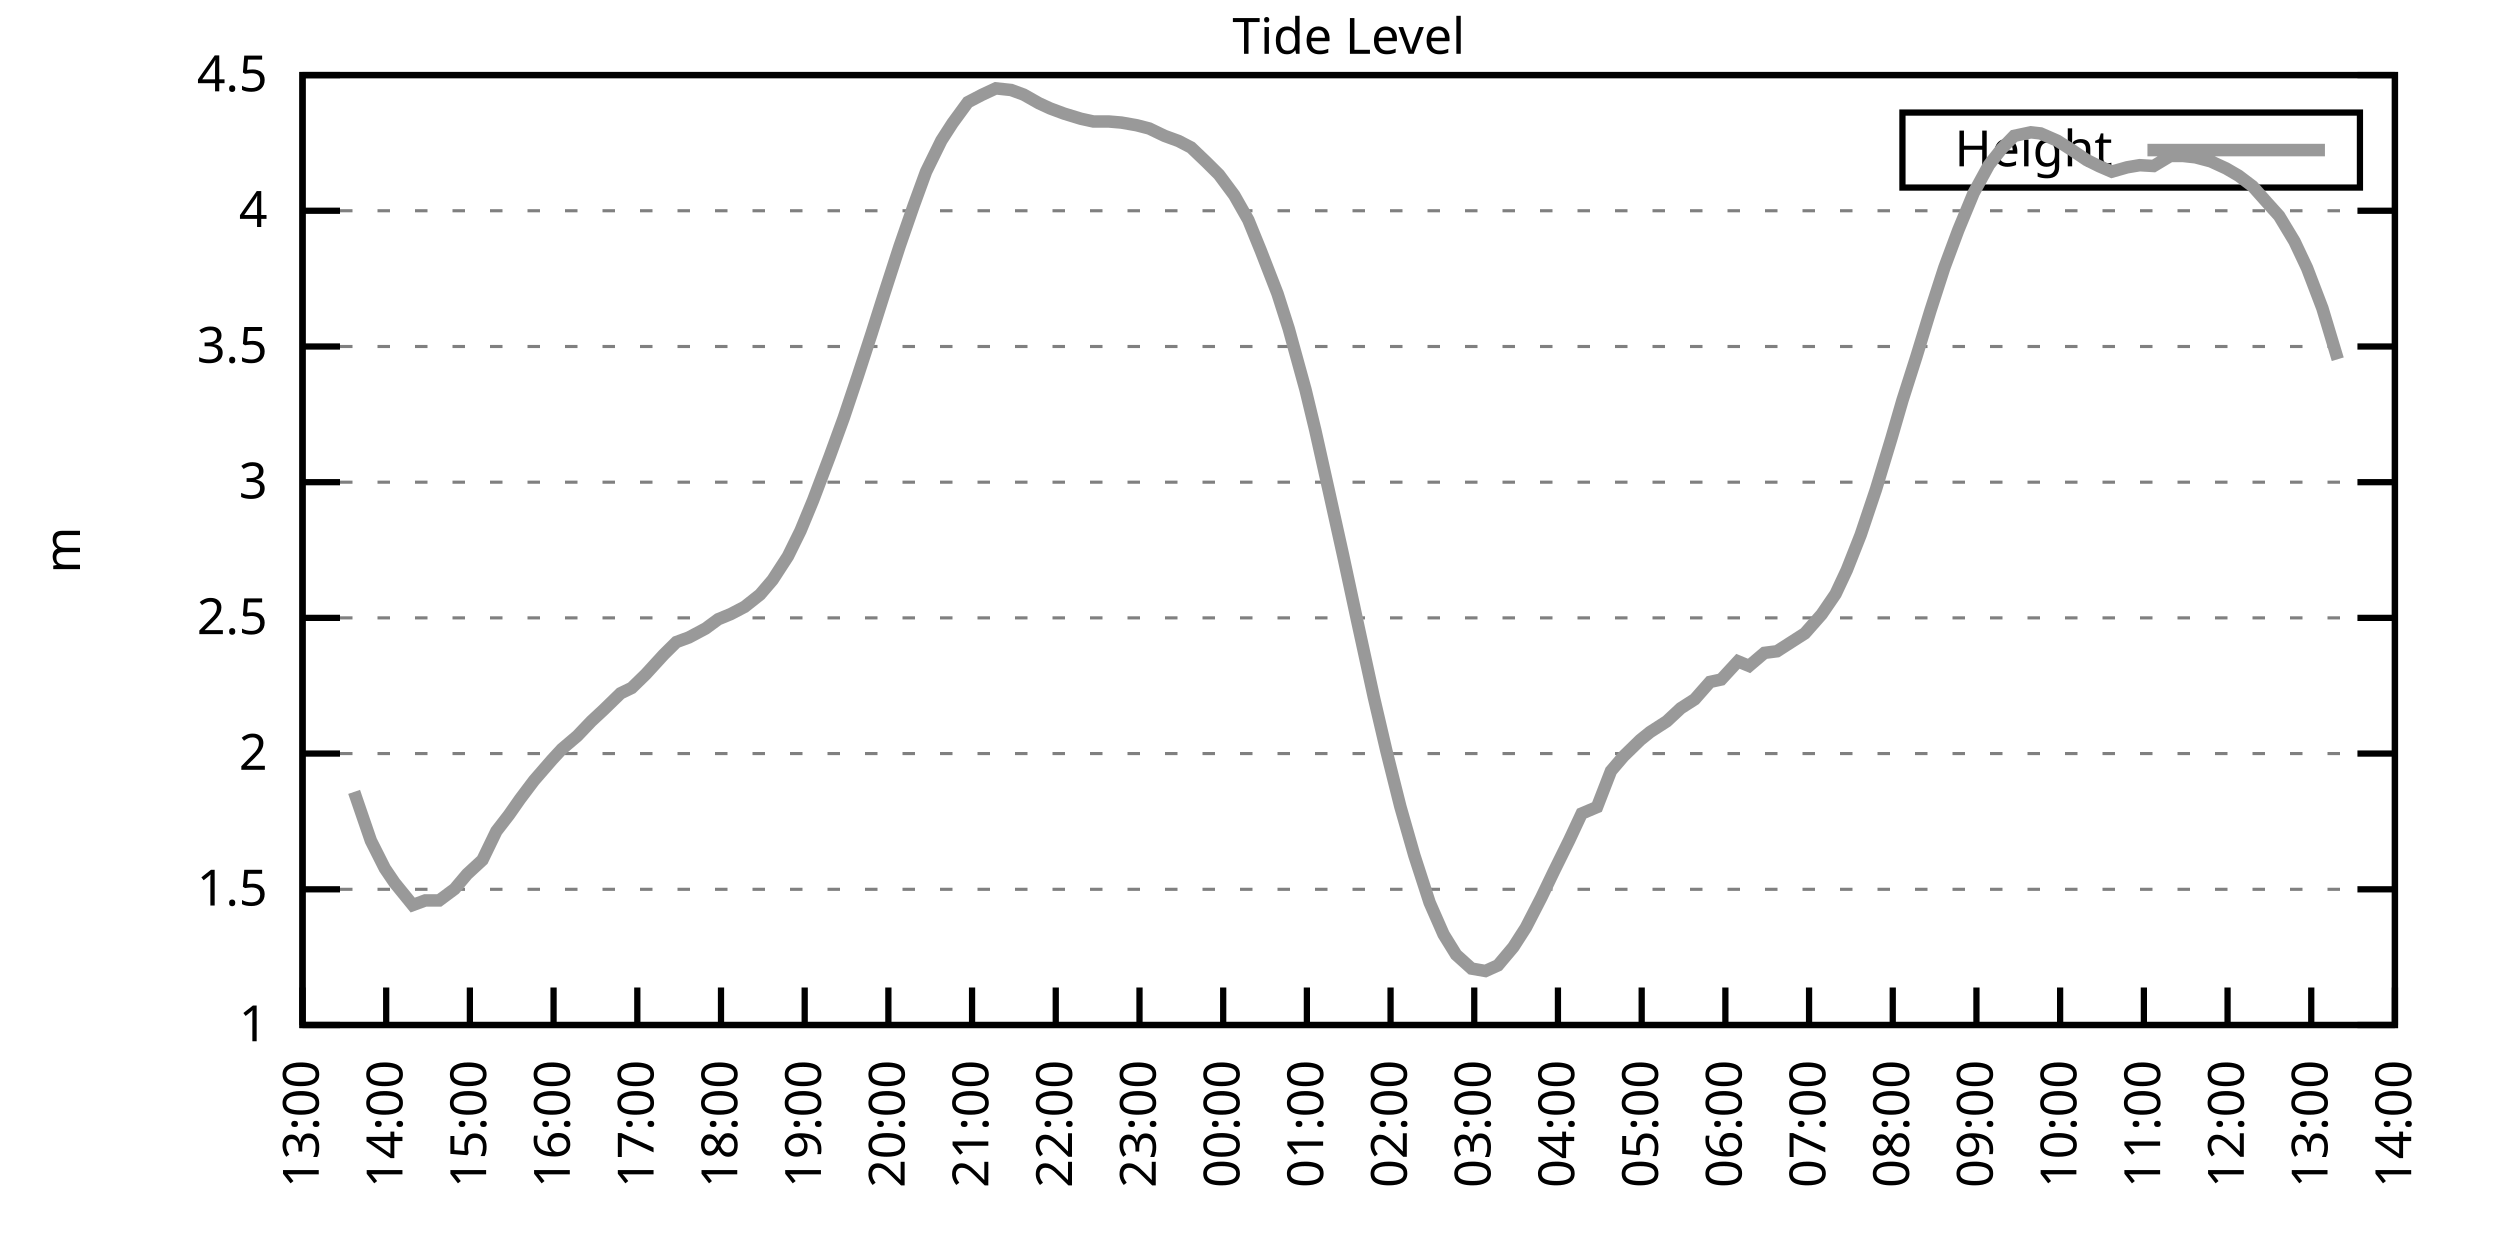
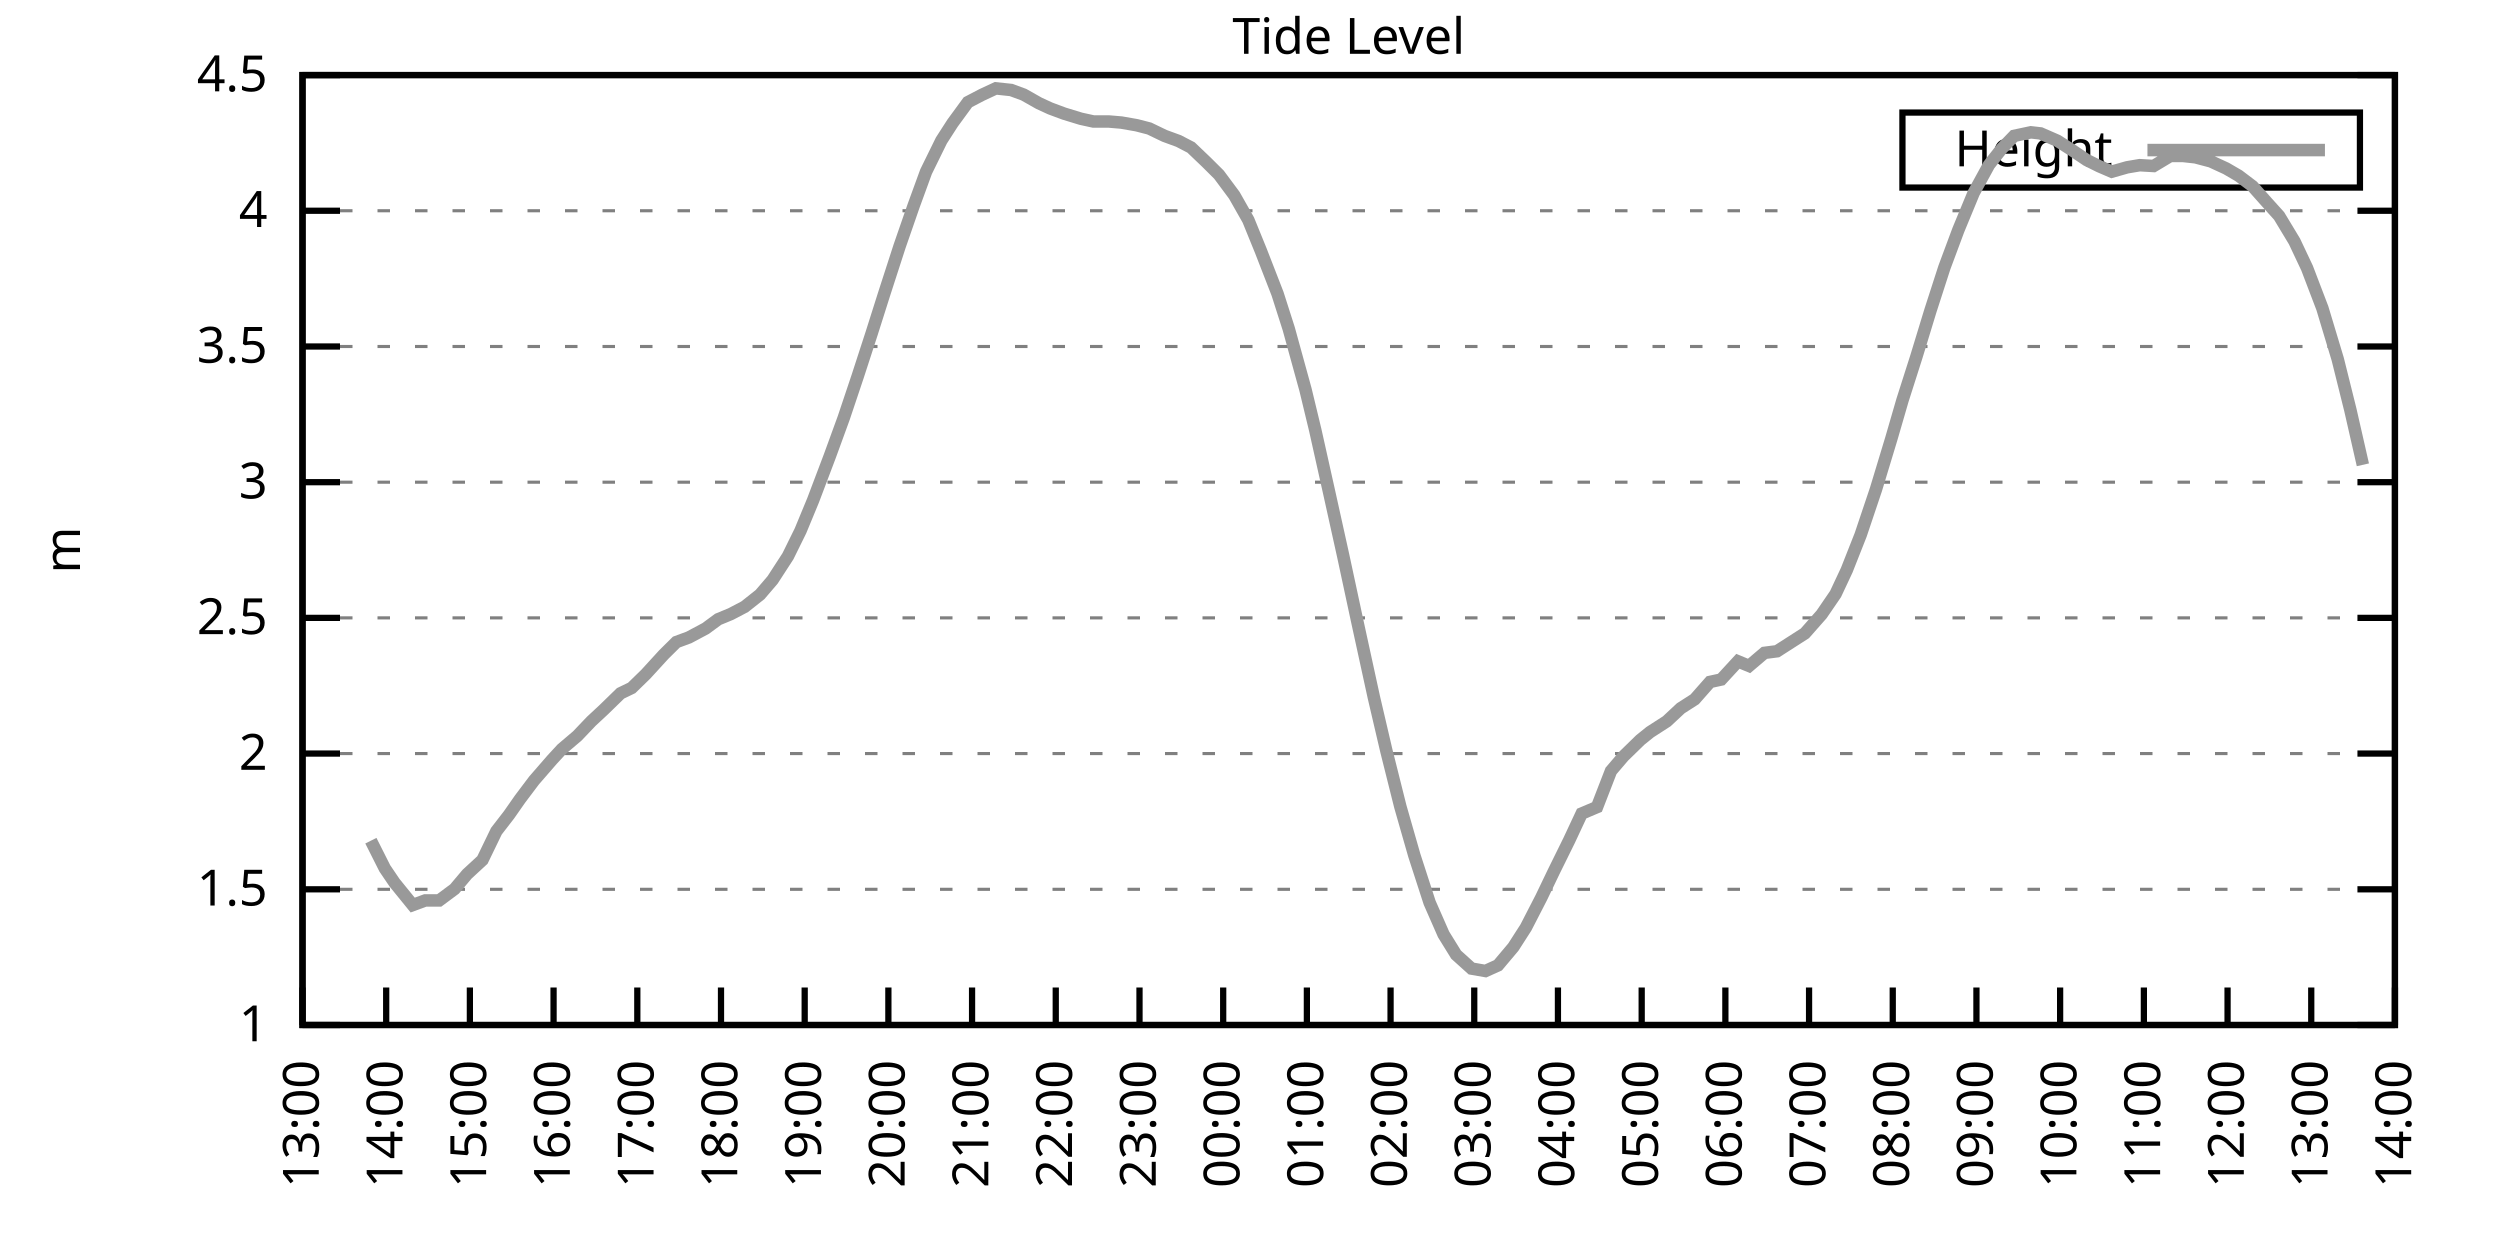
<svg xmlns="http://www.w3.org/2000/svg" xmlns:xlink="http://www.w3.org/1999/xlink" width="400" height="200" viewBox="0 0 400 200">
  <g id="gnuplot_canvas">
    <rect x="0" y="0" width="400" height="200" fill="none" />
    <defs>
      <circle id="gpDot" r="0.5" stroke-width="0.5" stroke="currentColor" />
      <path id="gpPt0" stroke-width="0.333" stroke="currentColor" d="M-1,0 h2 M0,-1 v2" />
      <path id="gpPt1" stroke-width="0.333" stroke="currentColor" d="M-1,-1 L1,1 M1,-1 L-1,1" />
      <path id="gpPt2" stroke-width="0.333" stroke="currentColor" d="M-1,0 L1,0 M0,-1 L0,1 M-1,-1 L1,1 M-1,1 L1,-1" />
      <rect id="gpPt3" stroke-width="0.333" stroke="currentColor" x="-1" y="-1" width="2" height="2" />
      <rect id="gpPt4" stroke-width="0.333" stroke="currentColor" fill="currentColor" x="-1" y="-1" width="2" height="2" />
      <circle id="gpPt5" stroke-width="0.333" stroke="currentColor" cx="0" cy="0" r="1" />
      <use xlink:href="#gpPt5" id="gpPt6" fill="currentColor" stroke="none" />
      <path id="gpPt7" stroke-width="0.333" stroke="currentColor" d="M0,-1.33 L-1.33,0.67 L1.33,0.67 z" />
      <use xlink:href="#gpPt7" id="gpPt8" fill="currentColor" stroke="none" />
      <use xlink:href="#gpPt7" id="gpPt9" stroke="currentColor" transform="rotate(180)" />
      <use xlink:href="#gpPt9" id="gpPt10" fill="currentColor" stroke="none" />
      <use xlink:href="#gpPt3" id="gpPt11" stroke="currentColor" transform="rotate(45)" />
      <use xlink:href="#gpPt11" id="gpPt12" fill="currentColor" stroke="none" />
      <path id="gpPt13" stroke-width="0.333" stroke="currentColor" d="M0,1.330 L1.265,0.411 L0.782,-1.067 L-0.782,-1.076 L-1.265,0.411 z" />
      <use xlink:href="#gpPt13" id="gpPt14" fill="currentColor" stroke="none" />
      <filter id="textbox" filterUnits="objectBoundingBox" x="0" y="0" height="1" width="1">
        <feFlood flood-color="white" flood-opacity="1" result="bgnd" />
        <feComposite in="SourceGraphic" in2="bgnd" operator="atop" />
      </filter>
      <filter id="greybox" filterUnits="objectBoundingBox" x="0" y="0" height="1" width="1">
        <feFlood flood-color="lightgrey" flood-opacity="1" result="grey" />
        <feComposite in="SourceGraphic" in2="grey" operator="atop" />
      </filter>
    </defs>
    <g fill="none" color="white" stroke="currentColor" stroke-width="1.00" stroke-linecap="butt" stroke-linejoin="miter">
</g>
    <g fill="none" color="black" stroke="currentColor" stroke-width="1.00" stroke-linecap="butt" stroke-linejoin="miter">
      <g stroke="none" shape-rendering="crispEdges">
        <polygon fill="rgb(255, 255, 255)" points="48.40,164.00 383.18,164.00 383.18,12.02 48.40,12.02 " />
      </g>
    </g>
    <g fill="none" color="black" stroke="currentColor" stroke-width="1.00" stroke-linecap="butt" stroke-linejoin="miter">
</g>
    <g fill="none" color="black" stroke="black" stroke-width="0.50" stroke-linecap="butt" stroke-linejoin="miter">
</g>
    <g fill="none" color="gray" stroke="currentColor" stroke-width="0.50" stroke-linecap="butt" stroke-linejoin="miter">
      <path stroke="gray" stroke-dasharray="2,4" class="gridline" d="M48.40,164.00 L383.19,164.00  " />
    </g>
    <g fill="none" color="gray" stroke="gray" stroke-width="1.00" stroke-linecap="butt" stroke-linejoin="miter">
</g>
    <g fill="none" color="black" stroke="currentColor" stroke-width="1.00" stroke-linecap="butt" stroke-linejoin="miter">
      <path stroke="black" d="M48.40,164.00 L54.40,164.00 M383.19,164.00 L377.19,164.00  " />
      <g transform="translate(42.80,166.60)" stroke="none" fill="black" font-family="Sans" font-size="8.00" text-anchor="end">
        <text>
          <tspan font-family="Sans"> 1</tspan>
        </text>
      </g>
    </g>
    <g fill="none" color="black" stroke="currentColor" stroke-width="1.00" stroke-linecap="butt" stroke-linejoin="miter">
</g>
    <g fill="none" color="black" stroke="black" stroke-width="0.50" stroke-linecap="butt" stroke-linejoin="miter">
</g>
    <g fill="none" color="gray" stroke="currentColor" stroke-width="0.50" stroke-linecap="butt" stroke-linejoin="miter">
      <path stroke="gray" stroke-dasharray="2,4" class="gridline" d="M48.40,142.29 L383.19,142.29  " />
    </g>
    <g fill="none" color="gray" stroke="gray" stroke-width="1.00" stroke-linecap="butt" stroke-linejoin="miter">
</g>
    <g fill="none" color="black" stroke="currentColor" stroke-width="1.00" stroke-linecap="butt" stroke-linejoin="miter">
      <path stroke="black" d="M48.40,142.29 L54.40,142.29 M383.19,142.29 L377.19,142.29  " />
      <g transform="translate(42.80,144.89)" stroke="none" fill="black" font-family="Sans" font-size="8.00" text-anchor="end">
        <text>
          <tspan font-family="Sans"> 1.5</tspan>
        </text>
      </g>
    </g>
    <g fill="none" color="black" stroke="currentColor" stroke-width="1.00" stroke-linecap="butt" stroke-linejoin="miter">
</g>
    <g fill="none" color="black" stroke="black" stroke-width="0.50" stroke-linecap="butt" stroke-linejoin="miter">
</g>
    <g fill="none" color="gray" stroke="currentColor" stroke-width="0.50" stroke-linecap="butt" stroke-linejoin="miter">
      <path stroke="gray" stroke-dasharray="2,4" class="gridline" d="M48.40,120.57 L383.19,120.57  " />
    </g>
    <g fill="none" color="gray" stroke="gray" stroke-width="1.00" stroke-linecap="butt" stroke-linejoin="miter">
</g>
    <g fill="none" color="black" stroke="currentColor" stroke-width="1.00" stroke-linecap="butt" stroke-linejoin="miter">
      <path stroke="black" d="M48.40,120.57 L54.40,120.57 M383.19,120.57 L377.19,120.57  " />
      <g transform="translate(42.80,123.17)" stroke="none" fill="black" font-family="Sans" font-size="8.00" text-anchor="end">
        <text>
          <tspan font-family="Sans"> 2</tspan>
        </text>
      </g>
    </g>
    <g fill="none" color="black" stroke="currentColor" stroke-width="1.00" stroke-linecap="butt" stroke-linejoin="miter">
</g>
    <g fill="none" color="black" stroke="black" stroke-width="0.50" stroke-linecap="butt" stroke-linejoin="miter">
</g>
    <g fill="none" color="gray" stroke="currentColor" stroke-width="0.50" stroke-linecap="butt" stroke-linejoin="miter">
      <path stroke="gray" stroke-dasharray="2,4" class="gridline" d="M48.40,98.86 L383.19,98.86  " />
    </g>
    <g fill="none" color="gray" stroke="gray" stroke-width="1.00" stroke-linecap="butt" stroke-linejoin="miter">
</g>
    <g fill="none" color="black" stroke="currentColor" stroke-width="1.00" stroke-linecap="butt" stroke-linejoin="miter">
      <path stroke="black" d="M48.40,98.86 L54.40,98.86 M383.19,98.86 L377.19,98.86  " />
      <g transform="translate(42.80,101.46)" stroke="none" fill="black" font-family="Sans" font-size="8.00" text-anchor="end">
        <text>
          <tspan font-family="Sans"> 2.5</tspan>
        </text>
      </g>
    </g>
    <g fill="none" color="black" stroke="currentColor" stroke-width="1.00" stroke-linecap="butt" stroke-linejoin="miter">
</g>
    <g fill="none" color="black" stroke="black" stroke-width="0.50" stroke-linecap="butt" stroke-linejoin="miter">
</g>
    <g fill="none" color="gray" stroke="currentColor" stroke-width="0.50" stroke-linecap="butt" stroke-linejoin="miter">
      <path stroke="gray" stroke-dasharray="2,4" class="gridline" d="M48.40,77.15 L383.19,77.15  " />
    </g>
    <g fill="none" color="gray" stroke="gray" stroke-width="1.00" stroke-linecap="butt" stroke-linejoin="miter">
</g>
    <g fill="none" color="black" stroke="currentColor" stroke-width="1.00" stroke-linecap="butt" stroke-linejoin="miter">
      <path stroke="black" d="M48.40,77.15 L54.40,77.15 M383.19,77.15 L377.19,77.15  " />
      <g transform="translate(42.80,79.75)" stroke="none" fill="black" font-family="Sans" font-size="8.00" text-anchor="end">
        <text>
          <tspan font-family="Sans"> 3</tspan>
        </text>
      </g>
    </g>
    <g fill="none" color="black" stroke="currentColor" stroke-width="1.00" stroke-linecap="butt" stroke-linejoin="miter">
</g>
    <g fill="none" color="black" stroke="black" stroke-width="0.50" stroke-linecap="butt" stroke-linejoin="miter">
</g>
    <g fill="none" color="gray" stroke="currentColor" stroke-width="0.50" stroke-linecap="butt" stroke-linejoin="miter">
      <path stroke="gray" stroke-dasharray="2,4" class="gridline" d="M48.40,55.44 L383.19,55.44  " />
    </g>
    <g fill="none" color="gray" stroke="gray" stroke-width="1.00" stroke-linecap="butt" stroke-linejoin="miter">
</g>
    <g fill="none" color="black" stroke="currentColor" stroke-width="1.00" stroke-linecap="butt" stroke-linejoin="miter">
      <path stroke="black" d="M48.40,55.44 L54.40,55.44 M383.19,55.44 L377.19,55.44  " />
      <g transform="translate(42.80,58.04)" stroke="none" fill="black" font-family="Sans" font-size="8.00" text-anchor="end">
        <text>
          <tspan font-family="Sans"> 3.5</tspan>
        </text>
      </g>
    </g>
    <g fill="none" color="black" stroke="currentColor" stroke-width="1.00" stroke-linecap="butt" stroke-linejoin="miter">
</g>
    <g fill="none" color="black" stroke="black" stroke-width="0.50" stroke-linecap="butt" stroke-linejoin="miter">
</g>
    <g fill="none" color="gray" stroke="currentColor" stroke-width="0.50" stroke-linecap="butt" stroke-linejoin="miter">
      <path stroke="gray" stroke-dasharray="2,4" class="gridline" d="M48.40,33.72 L383.19,33.72  " />
    </g>
    <g fill="none" color="gray" stroke="gray" stroke-width="1.00" stroke-linecap="butt" stroke-linejoin="miter">
</g>
    <g fill="none" color="black" stroke="currentColor" stroke-width="1.00" stroke-linecap="butt" stroke-linejoin="miter">
      <path stroke="black" d="M48.40,33.72 L54.40,33.72 M383.19,33.72 L377.19,33.72  " />
      <g transform="translate(42.80,36.32)" stroke="none" fill="black" font-family="Sans" font-size="8.00" text-anchor="end">
        <text>
          <tspan font-family="Sans"> 4</tspan>
        </text>
      </g>
    </g>
    <g fill="none" color="black" stroke="currentColor" stroke-width="1.00" stroke-linecap="butt" stroke-linejoin="miter">
</g>
    <g fill="none" color="black" stroke="black" stroke-width="0.50" stroke-linecap="butt" stroke-linejoin="miter">
</g>
    <g fill="none" color="gray" stroke="currentColor" stroke-width="0.50" stroke-linecap="butt" stroke-linejoin="miter">
      <path stroke="gray" stroke-dasharray="2,4" class="gridline" d="M48.40,12.01 L383.19,12.01  " />
    </g>
    <g fill="none" color="gray" stroke="gray" stroke-width="1.00" stroke-linecap="butt" stroke-linejoin="miter">
</g>
    <g fill="none" color="black" stroke="currentColor" stroke-width="1.00" stroke-linecap="butt" stroke-linejoin="miter">
      <path stroke="black" d="M48.40,12.01 L54.40,12.01 M383.19,12.01 L377.19,12.01  " />
      <g transform="translate(42.80,14.61)" stroke="none" fill="black" font-family="Sans" font-size="8.00" text-anchor="end">
        <text>
          <tspan font-family="Sans"> 4.5</tspan>
        </text>
      </g>
    </g>
    <g fill="none" color="black" stroke="currentColor" stroke-width="1.00" stroke-linecap="butt" stroke-linejoin="miter">
      <path stroke="black" d="M48.40,164.00 L48.40,158.00  " />
      <g transform="translate(51.00,169.60) rotate(270.00)" stroke="none" fill="black" font-family="Sans" font-size="8.00" text-anchor="end">
        <text>
          <tspan font-family="Sans">13:00</tspan>
        </text>
      </g>
    </g>
    <g fill="none" color="black" stroke="currentColor" stroke-width="1.00" stroke-linecap="butt" stroke-linejoin="miter">
      <path stroke="black" d="M61.79,164.00 L61.79,158.00  " />
      <g transform="translate(64.39,169.60) rotate(270.00)" stroke="none" fill="black" font-family="Sans" font-size="8.00" text-anchor="end">
        <text>
          <tspan font-family="Sans">14:00</tspan>
        </text>
      </g>
    </g>
    <g fill="none" color="black" stroke="currentColor" stroke-width="1.00" stroke-linecap="butt" stroke-linejoin="miter">
      <path stroke="black" d="M75.18,164.00 L75.18,158.00  " />
      <g transform="translate(77.78,169.60) rotate(270.00)" stroke="none" fill="black" font-family="Sans" font-size="8.00" text-anchor="end">
        <text>
          <tspan font-family="Sans">15:00</tspan>
        </text>
      </g>
    </g>
    <g fill="none" color="black" stroke="currentColor" stroke-width="1.00" stroke-linecap="butt" stroke-linejoin="miter">
      <path stroke="black" d="M88.57,164.00 L88.57,158.00  " />
      <g transform="translate(91.17,169.60) rotate(270.00)" stroke="none" fill="black" font-family="Sans" font-size="8.00" text-anchor="end">
        <text>
          <tspan font-family="Sans">16:00</tspan>
        </text>
      </g>
    </g>
    <g fill="none" color="black" stroke="currentColor" stroke-width="1.00" stroke-linecap="butt" stroke-linejoin="miter">
      <path stroke="black" d="M101.97,164.00 L101.97,158.00  " />
      <g transform="translate(104.57,169.60) rotate(270.00)" stroke="none" fill="black" font-family="Sans" font-size="8.00" text-anchor="end">
        <text>
          <tspan font-family="Sans">17:00</tspan>
        </text>
      </g>
    </g>
    <g fill="none" color="black" stroke="currentColor" stroke-width="1.00" stroke-linecap="butt" stroke-linejoin="miter">
      <path stroke="black" d="M115.36,164.00 L115.36,158.00  " />
      <g transform="translate(117.96,169.60) rotate(270.00)" stroke="none" fill="black" font-family="Sans" font-size="8.00" text-anchor="end">
        <text>
          <tspan font-family="Sans">18:00</tspan>
        </text>
      </g>
    </g>
    <g fill="none" color="black" stroke="currentColor" stroke-width="1.00" stroke-linecap="butt" stroke-linejoin="miter">
      <path stroke="black" d="M128.75,164.00 L128.75,158.00  " />
      <g transform="translate(131.35,169.60) rotate(270.00)" stroke="none" fill="black" font-family="Sans" font-size="8.00" text-anchor="end">
        <text>
          <tspan font-family="Sans">19:00</tspan>
        </text>
      </g>
    </g>
    <g fill="none" color="black" stroke="currentColor" stroke-width="1.00" stroke-linecap="butt" stroke-linejoin="miter">
      <path stroke="black" d="M142.14,164.00 L142.14,158.00  " />
      <g transform="translate(144.74,169.60) rotate(270.00)" stroke="none" fill="black" font-family="Sans" font-size="8.00" text-anchor="end">
        <text>
          <tspan font-family="Sans">20:00</tspan>
        </text>
      </g>
    </g>
    <g fill="none" color="black" stroke="currentColor" stroke-width="1.00" stroke-linecap="butt" stroke-linejoin="miter">
      <path stroke="black" d="M155.53,164.00 L155.53,158.00  " />
      <g transform="translate(158.13,169.60) rotate(270.00)" stroke="none" fill="black" font-family="Sans" font-size="8.00" text-anchor="end">
        <text>
          <tspan font-family="Sans">21:00</tspan>
        </text>
      </g>
    </g>
    <g fill="none" color="black" stroke="currentColor" stroke-width="1.00" stroke-linecap="butt" stroke-linejoin="miter">
      <path stroke="black" d="M168.92,164.00 L168.92,158.00  " />
      <g transform="translate(171.52,169.60) rotate(270.00)" stroke="none" fill="black" font-family="Sans" font-size="8.00" text-anchor="end">
        <text>
          <tspan font-family="Sans">22:00</tspan>
        </text>
      </g>
    </g>
    <g fill="none" color="black" stroke="currentColor" stroke-width="1.00" stroke-linecap="butt" stroke-linejoin="miter">
      <path stroke="black" d="M182.32,164.00 L182.32,158.00  " />
      <g transform="translate(184.92,169.60) rotate(270.00)" stroke="none" fill="black" font-family="Sans" font-size="8.00" text-anchor="end">
        <text>
          <tspan font-family="Sans">23:00</tspan>
        </text>
      </g>
    </g>
    <g fill="none" color="black" stroke="currentColor" stroke-width="1.00" stroke-linecap="butt" stroke-linejoin="miter">
      <path stroke="black" d="M195.71,164.00 L195.71,158.00  " />
      <g transform="translate(198.31,169.60) rotate(270.00)" stroke="none" fill="black" font-family="Sans" font-size="8.00" text-anchor="end">
        <text>
          <tspan font-family="Sans">00:00</tspan>
        </text>
      </g>
    </g>
    <g fill="none" color="black" stroke="currentColor" stroke-width="1.00" stroke-linecap="butt" stroke-linejoin="miter">
      <path stroke="black" d="M209.10,164.00 L209.10,158.00  " />
      <g transform="translate(211.70,169.60) rotate(270.00)" stroke="none" fill="black" font-family="Sans" font-size="8.00" text-anchor="end">
        <text>
          <tspan font-family="Sans">01:00</tspan>
        </text>
      </g>
    </g>
    <g fill="none" color="black" stroke="currentColor" stroke-width="1.00" stroke-linecap="butt" stroke-linejoin="miter">
      <path stroke="black" d="M222.49,164.00 L222.49,158.00  " />
      <g transform="translate(225.09,169.60) rotate(270.00)" stroke="none" fill="black" font-family="Sans" font-size="8.00" text-anchor="end">
        <text>
          <tspan font-family="Sans">02:00</tspan>
        </text>
      </g>
    </g>
    <g fill="none" color="black" stroke="currentColor" stroke-width="1.00" stroke-linecap="butt" stroke-linejoin="miter">
      <path stroke="black" d="M235.88,164.00 L235.88,158.00  " />
      <g transform="translate(238.48,169.60) rotate(270.00)" stroke="none" fill="black" font-family="Sans" font-size="8.00" text-anchor="end">
        <text>
          <tspan font-family="Sans">03:00</tspan>
        </text>
      </g>
    </g>
    <g fill="none" color="black" stroke="currentColor" stroke-width="1.00" stroke-linecap="butt" stroke-linejoin="miter">
      <path stroke="black" d="M249.27,164.00 L249.27,158.00  " />
      <g transform="translate(251.87,169.60) rotate(270.00)" stroke="none" fill="black" font-family="Sans" font-size="8.00" text-anchor="end">
        <text>
          <tspan font-family="Sans">04:00</tspan>
        </text>
      </g>
    </g>
    <g fill="none" color="black" stroke="currentColor" stroke-width="1.00" stroke-linecap="butt" stroke-linejoin="miter">
      <path stroke="black" d="M262.67,164.00 L262.67,158.00  " />
      <g transform="translate(265.27,169.60) rotate(270.00)" stroke="none" fill="black" font-family="Sans" font-size="8.00" text-anchor="end">
        <text>
          <tspan font-family="Sans">05:00</tspan>
        </text>
      </g>
    </g>
    <g fill="none" color="black" stroke="currentColor" stroke-width="1.00" stroke-linecap="butt" stroke-linejoin="miter">
      <path stroke="black" d="M276.06,164.00 L276.06,158.00  " />
      <g transform="translate(278.66,169.60) rotate(270.00)" stroke="none" fill="black" font-family="Sans" font-size="8.00" text-anchor="end">
        <text>
          <tspan font-family="Sans">06:00</tspan>
        </text>
      </g>
    </g>
    <g fill="none" color="black" stroke="currentColor" stroke-width="1.00" stroke-linecap="butt" stroke-linejoin="miter">
      <path stroke="black" d="M289.45,164.00 L289.45,158.00  " />
      <g transform="translate(292.05,169.60) rotate(270.00)" stroke="none" fill="black" font-family="Sans" font-size="8.00" text-anchor="end">
        <text>
          <tspan font-family="Sans">07:00</tspan>
        </text>
      </g>
    </g>
    <g fill="none" color="black" stroke="currentColor" stroke-width="1.00" stroke-linecap="butt" stroke-linejoin="miter">
      <path stroke="black" d="M302.84,164.00 L302.84,158.00  " />
      <g transform="translate(305.44,169.60) rotate(270.00)" stroke="none" fill="black" font-family="Sans" font-size="8.00" text-anchor="end">
        <text>
          <tspan font-family="Sans">08:00</tspan>
        </text>
      </g>
    </g>
    <g fill="none" color="black" stroke="currentColor" stroke-width="1.00" stroke-linecap="butt" stroke-linejoin="miter">
      <path stroke="black" d="M316.23,164.00 L316.23,158.00  " />
      <g transform="translate(318.83,169.60) rotate(270.00)" stroke="none" fill="black" font-family="Sans" font-size="8.00" text-anchor="end">
        <text>
          <tspan font-family="Sans">09:00</tspan>
        </text>
      </g>
    </g>
    <g fill="none" color="black" stroke="currentColor" stroke-width="1.00" stroke-linecap="butt" stroke-linejoin="miter">
      <path stroke="black" d="M329.62,164.00 L329.62,158.00  " />
      <g transform="translate(332.22,169.60) rotate(270.00)" stroke="none" fill="black" font-family="Sans" font-size="8.00" text-anchor="end">
        <text>
          <tspan font-family="Sans">10:00</tspan>
        </text>
      </g>
    </g>
    <g fill="none" color="black" stroke="currentColor" stroke-width="1.00" stroke-linecap="butt" stroke-linejoin="miter">
      <path stroke="black" d="M343.02,164.00 L343.02,158.00  " />
      <g transform="translate(345.62,169.60) rotate(270.00)" stroke="none" fill="black" font-family="Sans" font-size="8.00" text-anchor="end">
        <text>
          <tspan font-family="Sans">11:00</tspan>
        </text>
      </g>
    </g>
    <g fill="none" color="black" stroke="currentColor" stroke-width="1.00" stroke-linecap="butt" stroke-linejoin="miter">
      <path stroke="black" d="M356.41,164.00 L356.41,158.00  " />
      <g transform="translate(359.01,169.60) rotate(270.00)" stroke="none" fill="black" font-family="Sans" font-size="8.00" text-anchor="end">
        <text>
          <tspan font-family="Sans">12:00</tspan>
        </text>
      </g>
    </g>
    <g fill="none" color="black" stroke="currentColor" stroke-width="1.00" stroke-linecap="butt" stroke-linejoin="miter">
      <path stroke="black" d="M369.80,164.00 L369.80,158.00  " />
      <g transform="translate(372.40,169.60) rotate(270.00)" stroke="none" fill="black" font-family="Sans" font-size="8.00" text-anchor="end">
        <text>
          <tspan font-family="Sans">13:00</tspan>
        </text>
      </g>
    </g>
    <g fill="none" color="black" stroke="currentColor" stroke-width="1.00" stroke-linecap="butt" stroke-linejoin="miter">
      <path stroke="black" d="M383.19,164.00 L383.19,158.00  " />
      <g transform="translate(385.79,169.60) rotate(270.00)" stroke="none" fill="black" font-family="Sans" font-size="8.00" text-anchor="end">
        <text>
          <tspan font-family="Sans">14:00</tspan>
        </text>
      </g>
    </g>
    <g fill="none" color="black" stroke="currentColor" stroke-width="1.00" stroke-linecap="butt" stroke-linejoin="miter">
</g>
    <g fill="none" color="black" stroke="currentColor" stroke-width="1.00" stroke-linecap="butt" stroke-linejoin="miter">
      <path stroke="black" d="M48.40,12.01 L48.40,164.00 L383.19,164.00 L383.19,12.01 L48.40,12.01 Z  " />
    </g>
    <g fill="none" color="black" stroke="currentColor" stroke-width="1.00" stroke-linecap="butt" stroke-linejoin="miter">
</g>
    <g fill="none" color="black" stroke="currentColor" stroke-width="1.00" stroke-linecap="butt" stroke-linejoin="miter">
      <path stroke="black" d="M304.39,30.01 L304.39,18.01 L377.59,18.01 L377.59,30.01 L304.39,30.01 Z  " />
    </g>
    <g id="Tide_level_plot_1">
      <g fill="none" color="white" stroke="black" stroke-width="2.00" stroke-linecap="butt" stroke-linejoin="miter">
</g>
      <g fill="none" color="black" stroke="currentColor" stroke-width="2.00" stroke-linecap="butt" stroke-linejoin="miter">
        <g transform="translate(337.99,26.61)" stroke="none" fill="black" font-family="Sans" font-size="8.00" text-anchor="end">
          <text>
            <tspan font-family="Sans">Height</tspan>
          </text>
        </g>
      </g>
      <g fill="none" color="black" stroke="currentColor" stroke-width="2.00" stroke-linecap="butt" stroke-linejoin="miter">
-         <path stroke="rgb(153, 153, 153)" d="M343.59,24.01 L371.99,24.01 M56.66,126.70 L59.34,134.51 L61.57,138.94 L63.13,141.24 L66.03,144.81 L68.04,144.07   L70.27,144.07 L72.73,142.24 L74.74,139.86 L77.19,137.60 L79.42,132.99 L81.43,130.39 L83.22,127.83 L85.45,124.87   L88.35,121.53 L89.91,119.84 L92.37,117.75 L94.60,115.41 L96.61,113.54 L99.29,110.93 L101.07,110.07 L103.31,107.89   L106.21,104.72 L108.22,102.73 L110.22,101.99 L112.90,100.56 L114.91,99.08 L116.92,98.25 L119.15,97.08 L121.61,95.13   L123.62,92.78 L126.07,89.00 L128.08,84.92 L130.09,80.06 L132.77,72.98 L135.00,66.86 L137.23,60.21 L139.46,53.35   L141.47,47.01 L143.93,39.41 L146.16,32.98 L148.17,27.47 L150.62,22.48 L152.41,19.70 L154.86,16.35 L157.10,15.18   L159.33,14.14 L161.78,14.40 L163.79,15.14 L166.25,16.53 L168.03,17.35 L170.26,18.18 L172.94,19.00 L174.95,19.44   L177.41,19.44 L179.41,19.61 L181.87,20.04 L183.88,20.56 L186.33,21.74 L188.57,22.56 L190.57,23.60 L193.03,25.95   L195.04,27.95 L197.49,31.25 L199.73,35.20 L201.73,40.11 L204.41,47.01 L206.20,52.61 L208.88,62.34 L210.44,68.81   L212.67,78.80 L214.90,88.87 L217.13,99.25 L219.81,111.54 L221.82,120.14 L224.05,129.04 L226.29,136.86 L228.74,144.42   L230.97,149.50 L232.98,152.75 L235.44,154.97 L237.67,155.36 L239.68,154.45 L242.13,151.54 L244.14,148.41 L246.60,143.63   L248.60,139.46 L251.06,134.47 L253.07,130.17 L255.52,129.13 L257.76,123.35 L259.76,121.01 L262.44,118.40 L264.00,117.14   L266.68,115.41 L268.92,113.32 L271.15,111.89 L273.60,109.11 L275.39,108.72 L278.07,105.81 L279.85,106.55 L282.31,104.46   L284.32,104.20 L286.55,102.77 L288.78,101.34 L291.46,98.30 L293.69,95.04 L295.48,91.22 L297.71,85.57 L300.16,78.28   L302.62,70.16 L304.40,64.03 L306.63,57.04 L308.87,49.70 L311.10,42.80 L313.33,36.81 L315.79,30.86 L318.24,26.38   L320.25,23.82 L322.26,21.74 L324.94,21.17 L326.50,21.35 L329.18,22.52 L331.41,23.95 L333.86,25.60 L335.87,26.60   L337.88,27.47 L340.34,26.77 L342.35,26.43 L344.58,26.56 L347.26,24.95 L349.26,24.95 L351.27,25.17 L353.73,25.82   L356.18,26.95 L358.19,28.12 L360.42,29.81 L362.66,32.33 L364.66,34.55 L367.12,38.63 L369.13,42.89 L371.58,49.31   L374.04,57.48  " />
+         <path stroke="rgb(153, 153, 153)" d="M343.59,24.01 L371.99,24.01 M59.34,134.51 L61.57,138.94 L63.13,141.24 L66.03,144.81 L68.04,144.07 L70.27,144.07   L72.73,142.24 L74.74,139.86 L77.19,137.60 L79.42,132.99 L81.43,130.39 L83.22,127.83 L85.45,124.87 L88.35,121.53   L89.91,119.84 L92.37,117.75 L94.60,115.41 L96.61,113.54 L99.29,110.93 L101.07,110.07 L103.31,107.89 L106.21,104.72   L108.22,102.73 L110.22,101.99 L112.90,100.56 L114.91,99.08 L116.92,98.25 L119.15,97.08 L121.61,95.13 L123.62,92.78   L126.07,89.00 L128.08,84.92 L130.09,80.06 L132.77,72.98 L135.00,66.86 L137.23,60.21 L139.46,53.35 L141.47,47.01   L143.93,39.41 L146.16,32.98 L148.17,27.47 L150.62,22.48 L152.41,19.70 L154.86,16.35 L157.10,15.18 L159.33,14.14   L161.78,14.40 L163.79,15.14 L166.25,16.53 L168.03,17.35 L170.26,18.18 L172.94,19.00 L174.95,19.44 L177.41,19.44   L179.41,19.61 L181.87,20.04 L183.88,20.56 L186.33,21.74 L188.57,22.56 L190.57,23.60 L193.03,25.95 L195.04,27.95   L197.49,31.25 L199.73,35.20 L201.73,40.11 L204.41,47.01 L206.20,52.61 L208.88,62.34 L210.44,68.81 L212.67,78.80   L214.90,88.87 L217.13,99.25 L219.81,111.54 L221.82,120.14 L224.05,129.04 L226.29,136.86 L228.74,144.42 L230.97,149.50   L232.98,152.75 L235.44,154.97 L237.67,155.36 L239.68,154.45 L242.13,151.54 L244.14,148.41 L246.60,143.63 L248.60,139.46   L251.06,134.47 L253.07,130.17 L255.52,129.13 L257.76,123.35 L259.76,121.01 L262.44,118.40 L264.00,117.14 L266.68,115.41   L268.92,113.32 L271.15,111.89 L273.60,109.11 L275.39,108.72 L278.07,105.81 L279.85,106.55 L282.31,104.46 L284.32,104.20   L286.55,102.77 L288.78,101.34 L291.46,98.30 L293.69,95.04 L295.48,91.22 L297.71,85.57 L300.16,78.28 L302.62,70.16   L304.40,64.03 L306.63,57.04 L308.87,49.70 L311.10,42.80 L313.33,36.81 L315.79,30.86 L318.24,26.38 L320.25,23.82   L322.26,21.74 L324.94,21.17 L326.50,21.35 L329.18,22.52 L331.41,23.95 L333.86,25.60 L335.87,26.60 L337.88,27.47   L340.34,26.77 L342.35,26.43 L344.58,26.56 L347.26,24.95 L349.26,24.95 L351.27,25.17 L353.73,25.82 L356.18,26.95   L358.19,28.12 L360.42,29.81 L362.66,32.33 L364.66,34.55 L367.12,38.63 L369.13,42.89 L371.58,49.31 L374.04,57.48   L376.05,65.55 L378.06,74.37  " />
      </g>
    </g>
    <g fill="none" color="black" stroke="currentColor" stroke-width="2.00" stroke-linecap="butt" stroke-linejoin="miter">
</g>
    <g fill="none" color="black" stroke="black" stroke-width="1.00" stroke-linecap="butt" stroke-linejoin="miter">
</g>
    <g fill="none" color="black" stroke="currentColor" stroke-width="1.00" stroke-linecap="butt" stroke-linejoin="miter">
      <path stroke="black" d="M48.40,12.01 L48.40,164.00 L383.19,164.00 L383.19,12.01 L48.40,12.01 Z  " />
      <g transform="translate(12.80,88.01) rotate(270.00)" stroke="none" fill="black" font-family="Sans" font-size="8.00" text-anchor="middle">
        <text>
          <tspan font-family="Sans">m</tspan>
        </text>
      </g>
    </g>
    <g fill="none" color="black" stroke="currentColor" stroke-width="1.00" stroke-linecap="butt" stroke-linejoin="miter">
</g>
    <g fill="none" color="black" stroke="currentColor" stroke-width="1.00" stroke-linecap="butt" stroke-linejoin="miter">
      <g transform="translate(215.79,8.61)" stroke="none" fill="black" font-family="Sans" font-size="8.00" text-anchor="middle">
        <text>
          <tspan font-family="Sans">Tide Level</tspan>
        </text>
      </g>
    </g>
    <g fill="none" color="black" stroke="currentColor" stroke-width="1.00" stroke-linecap="butt" stroke-linejoin="miter">
</g>
  </g>
</svg>
